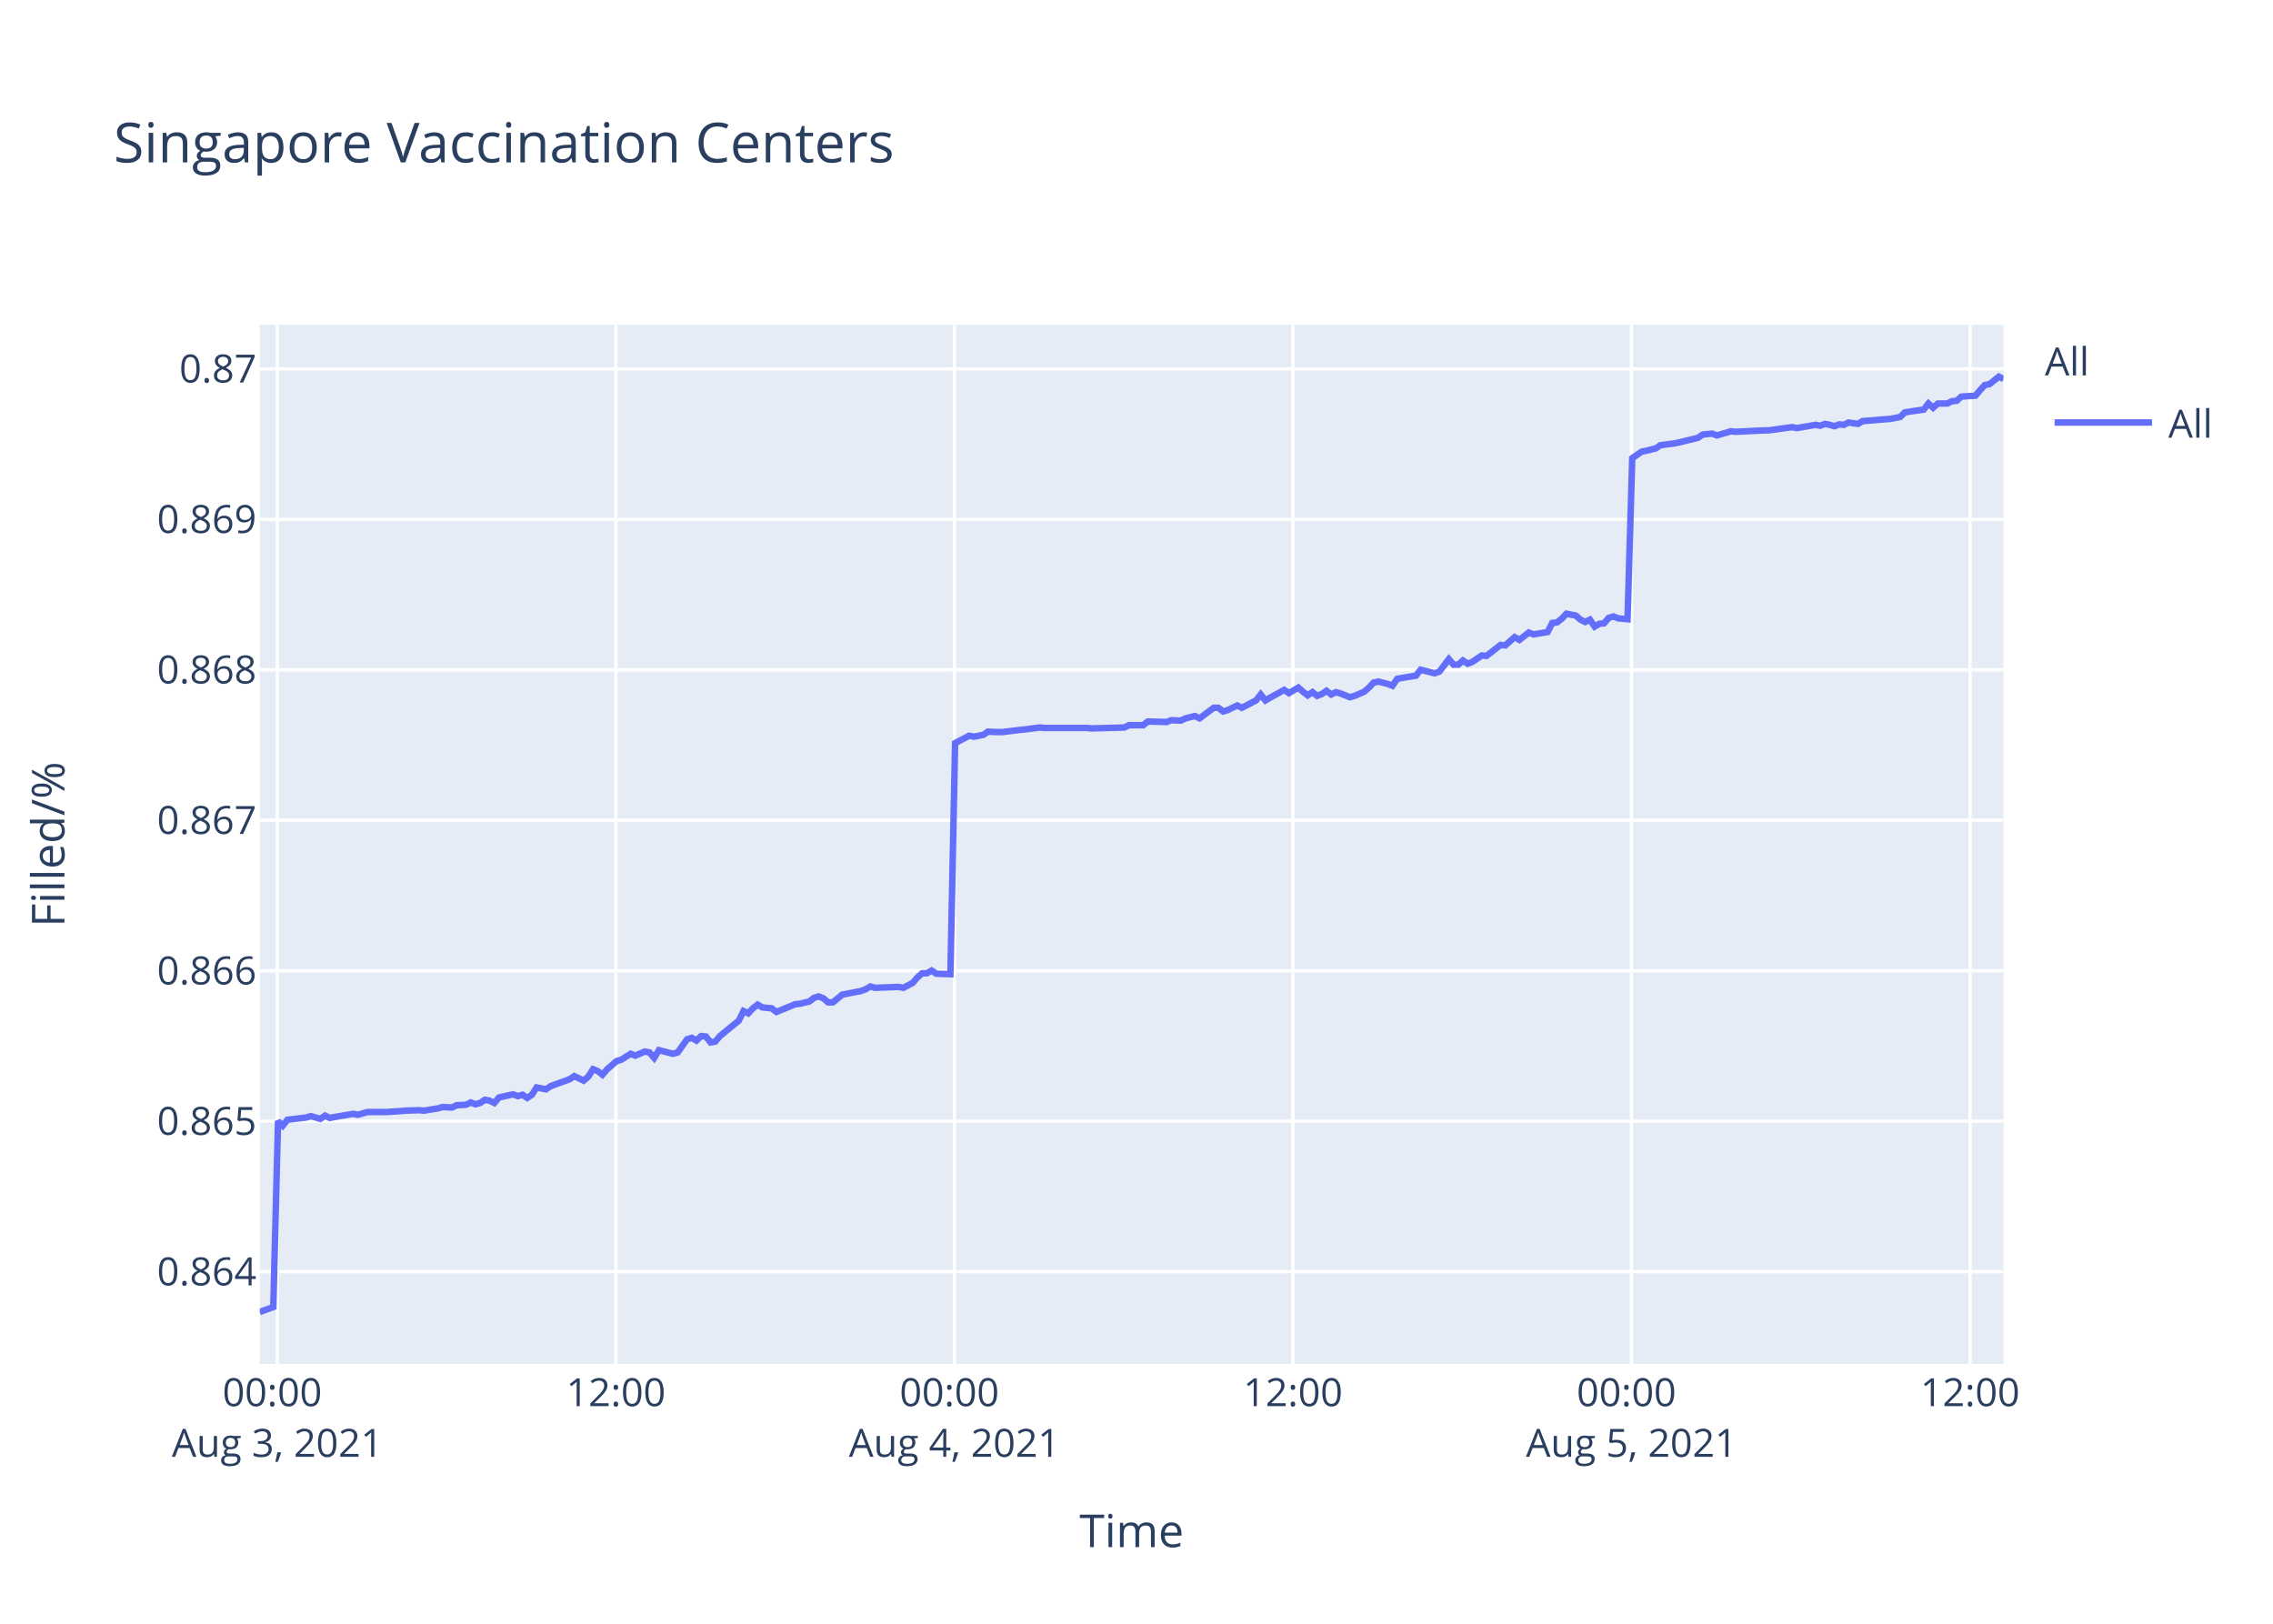
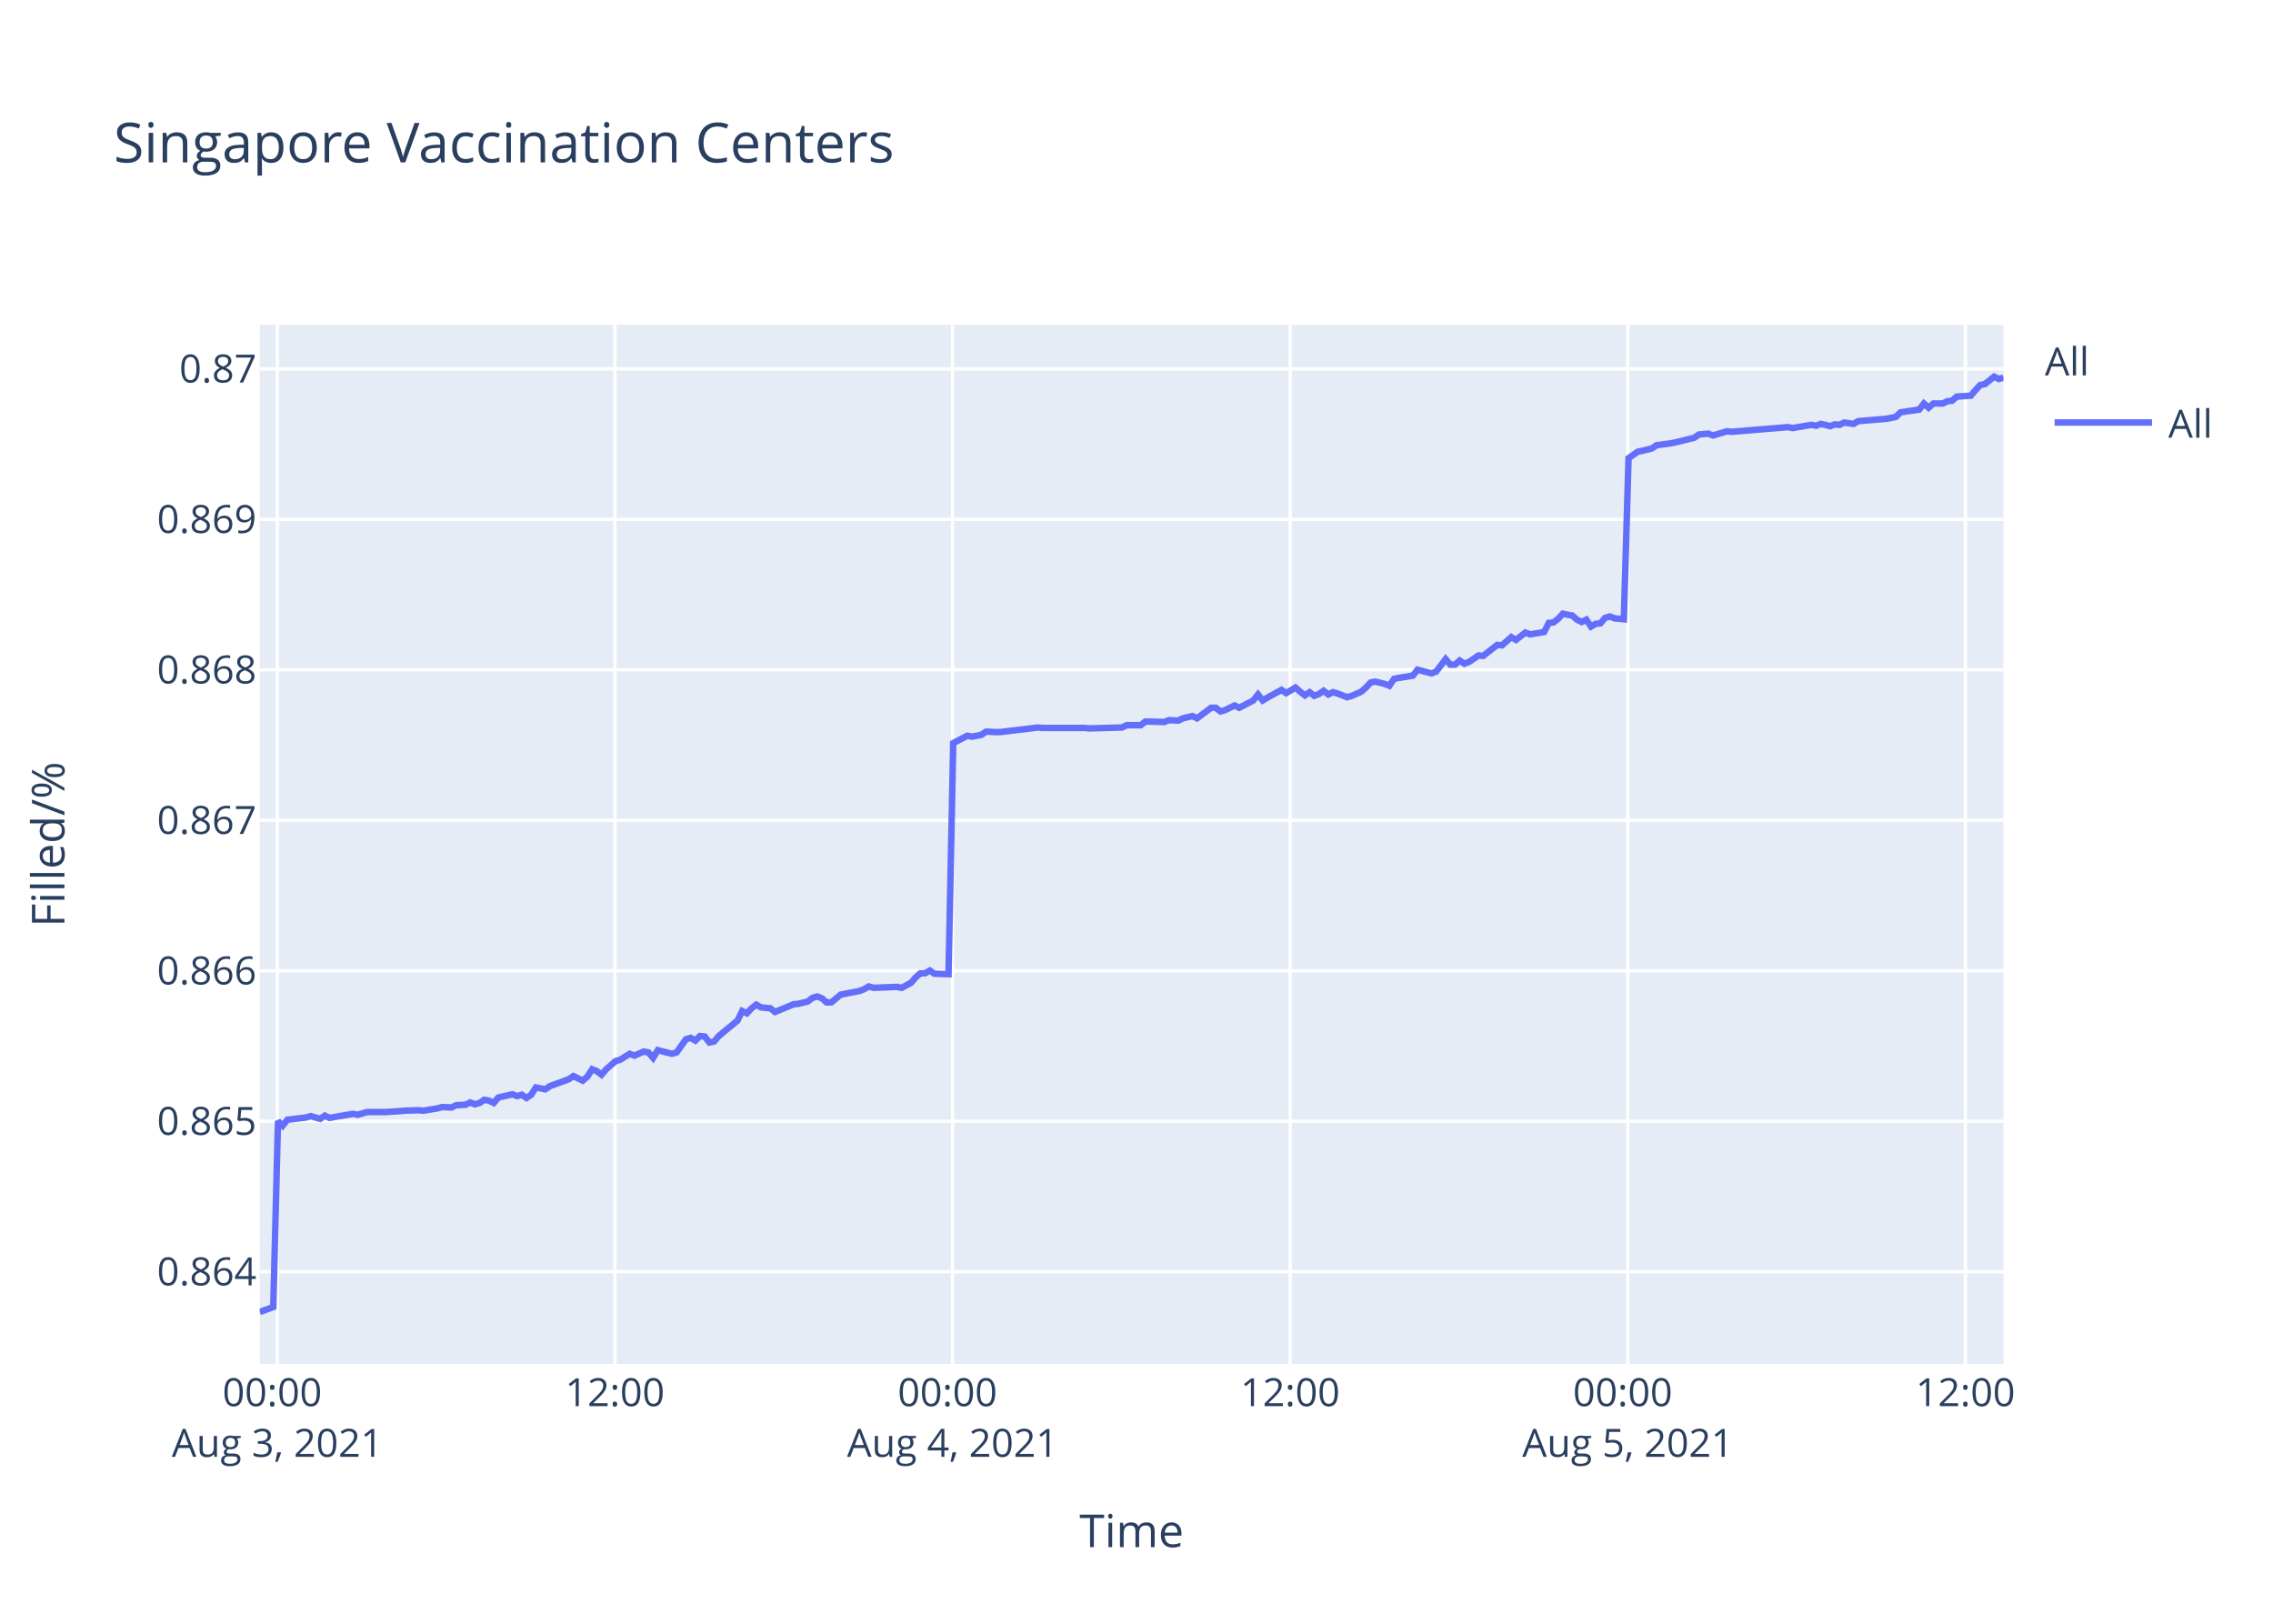
<svg xmlns="http://www.w3.org/2000/svg" class="main-svg" width="700" height="500" style="" viewBox="0 0 700 500">
  <rect x="0" y="0" width="700" height="500" style="fill: rgb(255, 255, 255); fill-opacity: 1;" />
-   <defs id="defs-83d110">
+   <defs id="defs-c67f6e">
    <g class="clips">
-       <clipPath id="clip83d110xyplot" class="plotclip">
+       <clipPath id="clipc67f6exyplot" class="plotclip">
        <rect width="537" height="320" />
      </clipPath>
-       <clipPath class="axesclip" id="clip83d110x">
+       <clipPath class="axesclip" id="clipc67f6ex">
        <rect x="80" y="0" width="537" height="500" />
      </clipPath>
-       <clipPath class="axesclip" id="clip83d110y">
+       <clipPath class="axesclip" id="clipc67f6ey">
        <rect x="0" y="100" width="700" height="320" />
      </clipPath>
-       <clipPath class="axesclip" id="clip83d110xy">
+       <clipPath class="axesclip" id="clipc67f6exy">
        <rect x="80" y="100" width="537" height="320" />
      </clipPath>
    </g>
    <g class="gradients" />
  </defs>
  <g class="bglayer">
    <rect class="bg" x="80" y="100" width="537" height="320" style="fill: rgb(229, 236, 246); fill-opacity: 1; stroke-width: 0;" />
  </g>
  <g class="layer-below">
    <g class="imagelayer" />
    <g class="shapelayer" />
  </g>
  <g class="cartesianlayer">
    <g class="subplot xy">
      <g class="layer-subplot">
        <g class="shapelayer" />
        <g class="imagelayer" />
      </g>
      <g class="gridlayer">
        <g class="x">
-           <path class="xgrid crisp" transform="translate(85.41,0)" d="M0,100v320" style="stroke: rgb(255, 255, 255); stroke-opacity: 1; stroke-width: 1px;" />
-           <path class="xgrid crisp" transform="translate(189.67,0)" d="M0,100v320" style="stroke: rgb(255, 255, 255); stroke-opacity: 1; stroke-width: 1px;" />
-           <path class="xgrid crisp" transform="translate(293.93,0)" d="M0,100v320" style="stroke: rgb(255, 255, 255); stroke-opacity: 1; stroke-width: 1px;" />
-           <path class="xgrid crisp" transform="translate(398.18,0)" d="M0,100v320" style="stroke: rgb(255, 255, 255); stroke-opacity: 1; stroke-width: 1px;" />
-           <path class="xgrid crisp" transform="translate(502.44,0)" d="M0,100v320" style="stroke: rgb(255, 255, 255); stroke-opacity: 1; stroke-width: 1px;" />
-           <path class="xgrid crisp" transform="translate(606.7,0)" d="M0,100v320" style="stroke: rgb(255, 255, 255); stroke-opacity: 1; stroke-width: 1px;" />
+           <path class="xgrid crisp" transform="translate(85.4,0)" d="M0,100v320" style="stroke: rgb(255, 255, 255); stroke-opacity: 1; stroke-width: 1px;" />
+           <path class="xgrid crisp" transform="translate(189.37,0)" d="M0,100v320" style="stroke: rgb(255, 255, 255); stroke-opacity: 1; stroke-width: 1px;" />
+           <path class="xgrid crisp" transform="translate(293.35,0)" d="M0,100v320" style="stroke: rgb(255, 255, 255); stroke-opacity: 1; stroke-width: 1px;" />
+           <path class="xgrid crisp" transform="translate(397.32,0)" d="M0,100v320" style="stroke: rgb(255, 255, 255); stroke-opacity: 1; stroke-width: 1px;" />
+           <path class="xgrid crisp" transform="translate(501.3,0)" d="M0,100v320" style="stroke: rgb(255, 255, 255); stroke-opacity: 1; stroke-width: 1px;" />
+           <path class="xgrid crisp" transform="translate(605.27,0)" d="M0,100v320" style="stroke: rgb(255, 255, 255); stroke-opacity: 1; stroke-width: 1px;" />
        </g>
        <g class="y">
          <path class="ygrid crisp" transform="translate(0,391.6)" d="M80,0h537" style="stroke: rgb(255, 255, 255); stroke-opacity: 1; stroke-width: 1px;" />
          <path class="ygrid crisp" transform="translate(0,345.26)" d="M80,0h537" style="stroke: rgb(255, 255, 255); stroke-opacity: 1; stroke-width: 1px;" />
          <path class="ygrid crisp" transform="translate(0,298.93)" d="M80,0h537" style="stroke: rgb(255, 255, 255); stroke-opacity: 1; stroke-width: 1px;" />
          <path class="ygrid crisp" transform="translate(0,252.59)" d="M80,0h537" style="stroke: rgb(255, 255, 255); stroke-opacity: 1; stroke-width: 1px;" />
          <path class="ygrid crisp" transform="translate(0,206.25)" d="M80,0h537" style="stroke: rgb(255, 255, 255); stroke-opacity: 1; stroke-width: 1px;" />
          <path class="ygrid crisp" transform="translate(0,159.92)" d="M80,0h537" style="stroke: rgb(255, 255, 255); stroke-opacity: 1; stroke-width: 1px;" />
          <path class="ygrid crisp" transform="translate(0,113.58)" d="M80,0h537" style="stroke: rgb(255, 255, 255); stroke-opacity: 1; stroke-width: 1px;" />
        </g>
      </g>
      <g class="zerolinelayer" />
      <path class="xlines-below" />
      <path class="ylines-below" />
      <g class="overlines-below" />
      <g class="xaxislayer-below" />
      <g class="yaxislayer-below" />
      <g class="overaxes-below" />
-       <g class="plot" transform="translate(80,100)" clip-path="url('#clip83d110xyplot')">
+       <g class="plot" transform="translate(80,100)" clip-path="url('#clipc67f6exyplot')">
        <g class="scatterlayer mlayer">
-           <g class="trace scatter traceb20ab9" style="stroke-miterlimit: 2; opacity: 1;">
+           <g class="trace scatter tracef137a5" style="stroke-miterlimit: 2; opacity: 1;">
            <g class="fills" />
            <g class="errorbars" />
            <g class="lines">
-               <path class="js-line" d="M0,304L4.17,302.47L5.62,245.23L7.07,246.63L8.52,244.81L14.31,244.11L15.76,243.69L18.66,244.53L20.11,243.55L21.59,244.25L23,243.97L28.79,242.99L30.24,243.27L33.14,242.43L34.59,242.43L37.48,242.43L38.92,242.43L43.27,242.15L44.72,242.01L49.06,241.87L50.51,242.01L54.86,241.31L56.3,240.89L59.2,241.03L60.65,240.33L63.54,240.19L64.98,239.49L66.44,240.05L67.89,239.63L69.33,238.65L70.78,238.93L72.23,239.63L73.68,237.95L78.02,236.97L79.47,237.53L80.92,237.11L82.37,238.09L83.81,237.11L85.26,234.87L88.15,235.43L89.6,234.45L95.4,232.34L96.85,231.36L99.73,232.76L101.19,231.5L102.63,229.26L104.08,229.82L105.53,230.94L106.98,229.26L109.88,226.74L111.33,226.32L114.23,224.5L115.67,225.06L118.56,223.8L120.01,224.08L121.46,225.76L122.91,223.38L127.26,224.5L128.7,224.08L131.6,220.01L133.05,219.59L134.49,220.43L135.94,219.03L137.39,219.17L138.84,221L140.29,220.72L141.73,219.03L147.53,214.27L148.97,211.33L150.42,212.03L151.87,210.49L153.32,209.37L154.77,210.21L157.66,210.49L159.11,211.61L164.91,209.23L166.35,209.09L169.25,208.39L170.7,207.26L172.14,206.84L173.59,207.41L175.04,208.67L176.48,208.67L179.38,206.28L180.83,206L185.18,205.16L186.62,204.6L188.07,203.76L189.52,204.18L196.76,203.9L198.21,204.18L201.1,202.64L202.55,200.96L204,199.7L205.45,199.7L206.9,198.86L208.35,199.84L212.69,199.98L214.14,128.82L218.48,126.56L219.93,126.85L222.83,126.28L224.27,125.29L227.17,125.43L228.62,125.43L234.41,124.73L235.85,124.59L240.2,124.02L241.65,124.16L254.68,124.16L256.13,124.3L266.26,124.02L267.71,123.31L272.05,123.31L273.5,122.18L279.29,122.33L280.74,121.76L283.63,121.9L285.08,121.2L287.99,120.49L289.43,121.2L293.77,117.95L295.21,117.95L296.67,119.08L298.11,118.65L301.01,117.24L302.46,117.95L306.8,115.69L308.25,113.85L309.7,115.69L311.15,114.84L315.49,112.44L316.94,113.43L319.84,111.73L321.28,113L322.73,114.13L324.18,113.14L325.63,114.27L327.08,113.71L328.52,112.72L329.97,113.85L331.42,113.14L332.87,113.57L335.76,114.7L337.21,114.27L340.13,113L341.59,111.73L343.02,110.18L344.47,109.89L347.37,110.6L348.82,111.16L350.27,109.05L351.71,108.76L356.06,108.06L357.51,106.22L361.85,107.35L363.3,106.78L366.19,102.97L367.65,104.67L369.1,104.67L370.54,103.39L371.99,104.38L373.43,103.82L376.34,101.84L377.78,101.98L382.13,98.59L383.57,98.73L386.47,96.19L387.92,97.04L390.81,94.78L392.26,95.34L396.6,94.63L398.05,91.81L399.5,91.67L400.94,90.54L402.4,88.98L403.84,89.27L405.29,89.55L406.74,90.82L408.2,91.53L409.64,90.82L411.1,92.94L412.53,92.09L413.98,91.95L415.43,90.25L416.88,89.83L418.33,90.4L421.22,90.68L422.67,41.08L425.56,39.08L427.01,38.8L429.91,38.08L431.36,37.09L435.7,36.52L437.14,36.23L442.94,34.81L444.39,33.81L447.29,33.53L448.73,34.09L453.08,32.81L454.53,32.96L463.21,32.53L464.66,32.53L471.9,31.53L473.34,31.82L479.14,30.82L480.59,31.1L482.03,30.53L483.48,30.82L484.93,31.25L486.38,30.68L487.83,30.82L489.27,30.11L492.17,30.53L493.61,29.68L502.3,28.97L505.19,28.4L506.65,26.97L509.54,26.54L512.43,26.12L513.88,24.26L515.33,25.55L516.79,24.26L519.68,24.26L521.12,23.55L522.58,23.41L524.02,22.13L528.36,21.84L529.81,20.13L531.26,18.56L532.71,18.28L535.56,16L537,16.71" style="vector-effect: non-scaling-stroke; fill: none; stroke: rgb(99, 110, 250); stroke-opacity: 1; stroke-width: 2px; opacity: 1;" />
+               <path class="js-line" d="M0,304L4.16,302.47L5.61,245.23L7.05,246.63L8.5,244.81L14.27,244.11L15.71,243.69L18.61,244.53L20.05,243.55L21.53,244.25L22.94,243.97L28.71,242.99L30.16,243.27L33.05,242.43L34.49,242.43L37.38,242.43L38.82,242.43L43.16,242.15L44.6,242.01L48.93,241.87L50.37,242.01L54.71,241.31L56.15,240.89L59.04,241.03L60.48,240.33L63.37,240.19L64.81,239.49L66.26,240.05L67.7,239.63L69.14,238.65L70.59,238.93L72.04,239.63L73.48,237.95L77.81,236.97L79.25,237.53L80.7,237.11L82.14,238.09L83.58,237.11L85.03,234.87L87.92,235.43L89.36,234.45L95.14,232.34L96.58,231.36L99.46,232.76L100.92,231.5L102.35,229.26L103.8,229.82L105.24,230.94L106.69,229.26L109.58,226.74L111.02,226.32L113.92,224.5L115.36,225.06L118.24,223.8L119.69,224.08L121.13,225.76L122.57,223.38L126.91,224.5L128.36,224.08L131.25,220.01L132.69,219.59L134.13,220.43L135.57,219.03L137.02,219.17L138.46,221L139.91,220.72L141.35,219.03L147.13,214.27L148.57,211.33L150.02,212.03L151.46,210.49L152.91,209.37L154.35,210.21L157.24,210.49L158.68,211.61L164.46,209.23L165.9,209.09L168.79,208.39L170.24,207.26L171.68,206.84L173.12,207.41L174.57,208.67L176.01,208.67L178.9,206.28L180.34,206L184.68,205.16L186.12,204.6L187.56,203.76L189.01,204.18L196.23,203.9L197.68,204.18L200.55,202.64L202.01,200.96L203.45,199.7L204.89,199.7L206.34,198.86L207.78,199.84L212.11,199.98L213.56,128.82L217.89,126.56L219.34,126.85L222.22,126.28L223.67,125.29L226.55,125.43L228,125.43L233.77,124.73L235.21,124.59L239.55,124.02L240.99,124.16L253.99,124.16L255.44,124.3L265.54,124.02L266.99,123.31L271.32,123.31L272.76,122.18L278.53,122.33L279.98,121.76L282.87,121.9L284.31,121.2L287.21,120.49L288.64,121.2L292.98,117.95L294.42,117.95L295.87,119.08L297.31,118.65L300.2,117.24L301.64,117.95L305.97,115.69L307.42,113.85L308.86,115.69L310.3,114.84L314.64,112.44L316.09,113.43L318.97,111.73L320.41,113L321.86,114.13L323.3,113.14L324.75,114.27L326.19,113.71L327.63,112.72L329.08,113.85L330.52,113.14L331.96,113.57L334.86,114.7L336.3,114.27L339.21,113L340.66,111.73L342.09,110.18L343.54,109.89L346.43,110.6L347.87,111.16L349.32,109.05L350.76,108.76L355.1,108.06L356.54,106.22L360.88,107.35L362.32,106.78L365.2,102.97L366.65,104.67L368.1,104.67L369.54,103.39L370.98,104.38L372.42,103.82L375.32,101.84L376.76,101.98L381.09,98.59L382.54,98.73L385.43,96.19L386.87,97.04L389.75,94.78L391.2,95.34L395.53,94.63L396.97,91.81L398.42,91.67L399.86,90.54L401.31,88.98L402.75,89.27L404.2,89.55L405.64,90.82L407.09,91.53L408.53,90.82L409.98,92.94L411.42,92.09L412.86,91.95L414.3,90.25L415.75,89.83L417.19,90.4L420.08,90.68L421.53,41.08L424.41,39.08L425.86,38.8L428.74,38.08L430.19,37.09L434.52,36.52L435.96,36.23L441.74,34.81L443.19,33.81L446.08,33.53L447.52,34.09L451.85,32.81L453.3,32.96L470.62,31.53L472.06,31.82L477.84,30.82L479.29,31.1L480.73,30.53L482.17,30.82L483.62,31.25L485.06,30.68L486.51,30.82L487.95,30.11L490.84,30.53L492.27,29.68L500.94,28.97L503.83,28.4L505.28,26.97L508.16,26.54L511.05,26.12L512.49,24.26L513.94,25.55L515.39,24.26L518.27,24.26L519.71,23.55L521.16,23.41L522.6,22.13L526.93,21.84L528.38,20.13L529.82,18.56L531.26,18.28L534.11,16L535.55,16.71L537,16.28" style="vector-effect: non-scaling-stroke; fill: none; stroke: rgb(99, 110, 250); stroke-opacity: 1; stroke-width: 2px; opacity: 1;" />
            </g>
            <g class="points" />
            <g class="text" />
          </g>
        </g>
      </g>
      <g class="overplot" />
      <path class="xlines-above crisp" d="M0,0" style="fill: none;" />
      <path class="ylines-above crisp" d="M0,0" style="fill: none;" />
      <g class="overlines-above" />
      <g class="xaxislayer-above">
        <g class="xtick">
-           <text text-anchor="middle" x="0" y="433" transform="translate(85.41,0)" style="font-family: 'Open Sans', verdana, arial, sans-serif; font-size: 12px; fill: rgb(42, 63, 95); fill-opacity: 1; white-space: pre;">
+           <text text-anchor="middle" x="0" y="433" transform="translate(85.4,0)" style="font-family: 'Open Sans', verdana, arial, sans-serif; font-size: 12px; fill: rgb(42, 63, 95); fill-opacity: 1; white-space: pre;">
            <tspan class="line" dy="0em" x="0" y="433">00:00</tspan>
            <tspan class="line" dy="1.3em" x="0" y="433">Aug 3, 2021</tspan>
          </text>
        </g>
        <g class="xtick">
-           <text text-anchor="middle" x="0" y="433" transform="translate(189.67,0)" style="font-family: 'Open Sans', verdana, arial, sans-serif; font-size: 12px; fill: rgb(42, 63, 95); fill-opacity: 1; white-space: pre;">12:00</text>
+           <text text-anchor="middle" x="0" y="433" transform="translate(189.37,0)" style="font-family: 'Open Sans', verdana, arial, sans-serif; font-size: 12px; fill: rgb(42, 63, 95); fill-opacity: 1; white-space: pre;">12:00</text>
        </g>
        <g class="xtick">
-           <text text-anchor="middle" x="0" y="433" transform="translate(293.93,0)" style="font-family: 'Open Sans', verdana, arial, sans-serif; font-size: 12px; fill: rgb(42, 63, 95); fill-opacity: 1; white-space: pre;">
+           <text text-anchor="middle" x="0" y="433" transform="translate(293.35,0)" style="font-family: 'Open Sans', verdana, arial, sans-serif; font-size: 12px; fill: rgb(42, 63, 95); fill-opacity: 1; white-space: pre;">
            <tspan class="line" dy="0em" x="0" y="433">00:00</tspan>
            <tspan class="line" dy="1.3em" x="0" y="433">Aug 4, 2021</tspan>
          </text>
        </g>
        <g class="xtick">
-           <text text-anchor="middle" x="0" y="433" transform="translate(398.18,0)" style="font-family: 'Open Sans', verdana, arial, sans-serif; font-size: 12px; fill: rgb(42, 63, 95); fill-opacity: 1; white-space: pre;">12:00</text>
+           <text text-anchor="middle" x="0" y="433" transform="translate(397.32,0)" style="font-family: 'Open Sans', verdana, arial, sans-serif; font-size: 12px; fill: rgb(42, 63, 95); fill-opacity: 1; white-space: pre;">12:00</text>
        </g>
        <g class="xtick">
-           <text text-anchor="middle" x="0" y="433" transform="translate(502.44,0)" style="font-family: 'Open Sans', verdana, arial, sans-serif; font-size: 12px; fill: rgb(42, 63, 95); fill-opacity: 1; white-space: pre;">
+           <text text-anchor="middle" x="0" y="433" transform="translate(501.3,0)" style="font-family: 'Open Sans', verdana, arial, sans-serif; font-size: 12px; fill: rgb(42, 63, 95); fill-opacity: 1; white-space: pre;">
            <tspan class="line" dy="0em" x="0" y="433">00:00</tspan>
            <tspan class="line" dy="1.3em" x="0" y="433">Aug 5, 2021</tspan>
          </text>
        </g>
        <g class="xtick">
-           <text text-anchor="middle" x="0" y="433" transform="translate(606.7,0)" style="font-family: 'Open Sans', verdana, arial, sans-serif; font-size: 12px; fill: rgb(42, 63, 95); fill-opacity: 1; white-space: pre;">12:00</text>
+           <text text-anchor="middle" x="0" y="433" transform="translate(605.27,0)" style="font-family: 'Open Sans', verdana, arial, sans-serif; font-size: 12px; fill: rgb(42, 63, 95); fill-opacity: 1; white-space: pre;">12:00</text>
        </g>
      </g>
      <g class="yaxislayer-above">
        <g class="ytick">
          <text text-anchor="end" x="79" y="4.2" transform="translate(0,391.6)" style="font-family: 'Open Sans', verdana, arial, sans-serif; font-size: 12px; fill: rgb(42, 63, 95); fill-opacity: 1; white-space: pre;">0.864</text>
        </g>
        <g class="ytick">
          <text text-anchor="end" x="79" y="4.2" transform="translate(0,345.26)" style="font-family: 'Open Sans', verdana, arial, sans-serif; font-size: 12px; fill: rgb(42, 63, 95); fill-opacity: 1; white-space: pre;">0.865</text>
        </g>
        <g class="ytick">
          <text text-anchor="end" x="79" y="4.2" transform="translate(0,298.93)" style="font-family: 'Open Sans', verdana, arial, sans-serif; font-size: 12px; fill: rgb(42, 63, 95); fill-opacity: 1; white-space: pre;">0.866</text>
        </g>
        <g class="ytick">
          <text text-anchor="end" x="79" y="4.2" transform="translate(0,252.59)" style="font-family: 'Open Sans', verdana, arial, sans-serif; font-size: 12px; fill: rgb(42, 63, 95); fill-opacity: 1; white-space: pre;">0.867</text>
        </g>
        <g class="ytick">
          <text text-anchor="end" x="79" y="4.2" transform="translate(0,206.25)" style="font-family: 'Open Sans', verdana, arial, sans-serif; font-size: 12px; fill: rgb(42, 63, 95); fill-opacity: 1; white-space: pre;">0.868</text>
        </g>
        <g class="ytick">
          <text text-anchor="end" x="79" y="4.2" transform="translate(0,159.92)" style="font-family: 'Open Sans', verdana, arial, sans-serif; font-size: 12px; fill: rgb(42, 63, 95); fill-opacity: 1; white-space: pre;">0.869</text>
        </g>
        <g class="ytick">
          <text text-anchor="end" x="79" y="4.2" transform="translate(0,113.58)" style="font-family: 'Open Sans', verdana, arial, sans-serif; font-size: 12px; fill: rgb(42, 63, 95); fill-opacity: 1; white-space: pre;">0.87</text>
        </g>
      </g>
      <g class="overaxes-above" />
    </g>
  </g>
  <g class="polarlayer" />
  <g class="ternarylayer" />
  <g class="geolayer" />
  <g class="funnelarealayer" />
  <g class="pielayer" />
  <g class="treemaplayer" />
  <g class="sunburstlayer" />
  <g class="glimages" />
-   <defs id="topdefs-83d110">
+   <defs id="topdefs-c67f6e">
    <g class="clips" />
-     <clipPath id="legend83d110">
+     <clipPath id="legendc67f6e">
      <rect width="60" height="45" x="0" y="0" />
    </clipPath>
  </defs>
  <g class="layer-above">
    <g class="imagelayer" />
    <g class="shapelayer" />
  </g>
  <g class="infolayer">
    <g class="legend" pointer-events="all" transform="translate(627.74,100)">
      <rect class="bg" shape-rendering="crispEdges" width="60" height="45" x="0" y="0" style="stroke: rgb(68, 68, 68); stroke-opacity: 1; fill: rgb(255, 255, 255); fill-opacity: 1; stroke-width: 0px;" />
-       <g class="scrollbox" transform="" clip-path="url('#legend83d110')">
+       <g class="scrollbox" transform="" clip-path="url('#legendc67f6e')">
        <text class="legendtitletext" text-anchor="start" x="2" y="15.6" style="font-family: 'Open Sans', verdana, arial, sans-serif; font-size: 12px; fill: rgb(42, 63, 95); fill-opacity: 1; white-space: pre;">All</text>
        <g class="groups" transform="">
          <g class="traces" transform="translate(0,30.1)" style="opacity: 1;">
            <text class="legendtext" text-anchor="start" x="40" y="4.68" style="font-family: 'Open Sans', verdana, arial, sans-serif; font-size: 12px; fill: rgb(42, 63, 95); fill-opacity: 1; white-space: pre;">All</text>
            <g class="layers" style="opacity: 1;">
              <g class="legendfill" />
              <g class="legendlines">
                <path class="js-line" d="M5,0h30" style="fill: none; stroke: rgb(99, 110, 250); stroke-opacity: 1; stroke-width: 2px;" />
              </g>
              <g class="legendsymbols">
                <g class="legendpoints" />
              </g>
            </g>
            <rect class="legendtoggle" x="0" y="-9.5" width="54.891" height="19" style="fill: rgb(0, 0, 0); fill-opacity: 0;" />
          </g>
        </g>
      </g>
      <rect class="scrollbar" rx="20" ry="3" width="0" height="0" x="0" y="0" style="fill: rgb(128, 139, 164); fill-opacity: 1;" />
    </g>
    <g class="g-gtitle">
      <text class="gtitle" x="35" y="50" text-anchor="start" dy="0em" style="font-family: 'Open Sans', verdana, arial, sans-serif; font-size: 17px; fill: rgb(42, 63, 95); opacity: 1; font-weight: normal; white-space: pre;">Singapore Vaccination Centers</text>
    </g>
    <g class="g-xtitle">
      <text class="xtitle" x="348.5" y="476.409" text-anchor="middle" style="font-family: 'Open Sans', verdana, arial, sans-serif; font-size: 14px; fill: rgb(42, 63, 95); opacity: 1; font-weight: normal; white-space: pre;">Time</text>
    </g>
    <g class="g-ytitle">
      <text class="ytitle" transform="rotate(-90,19.84063,260)" x="19.841" y="260" text-anchor="middle" style="font-family: 'Open Sans', verdana, arial, sans-serif; font-size: 14px; fill: rgb(42, 63, 95); opacity: 1; font-weight: normal; white-space: pre;">Filled/%</text>
    </g>
  </g>
</svg>
